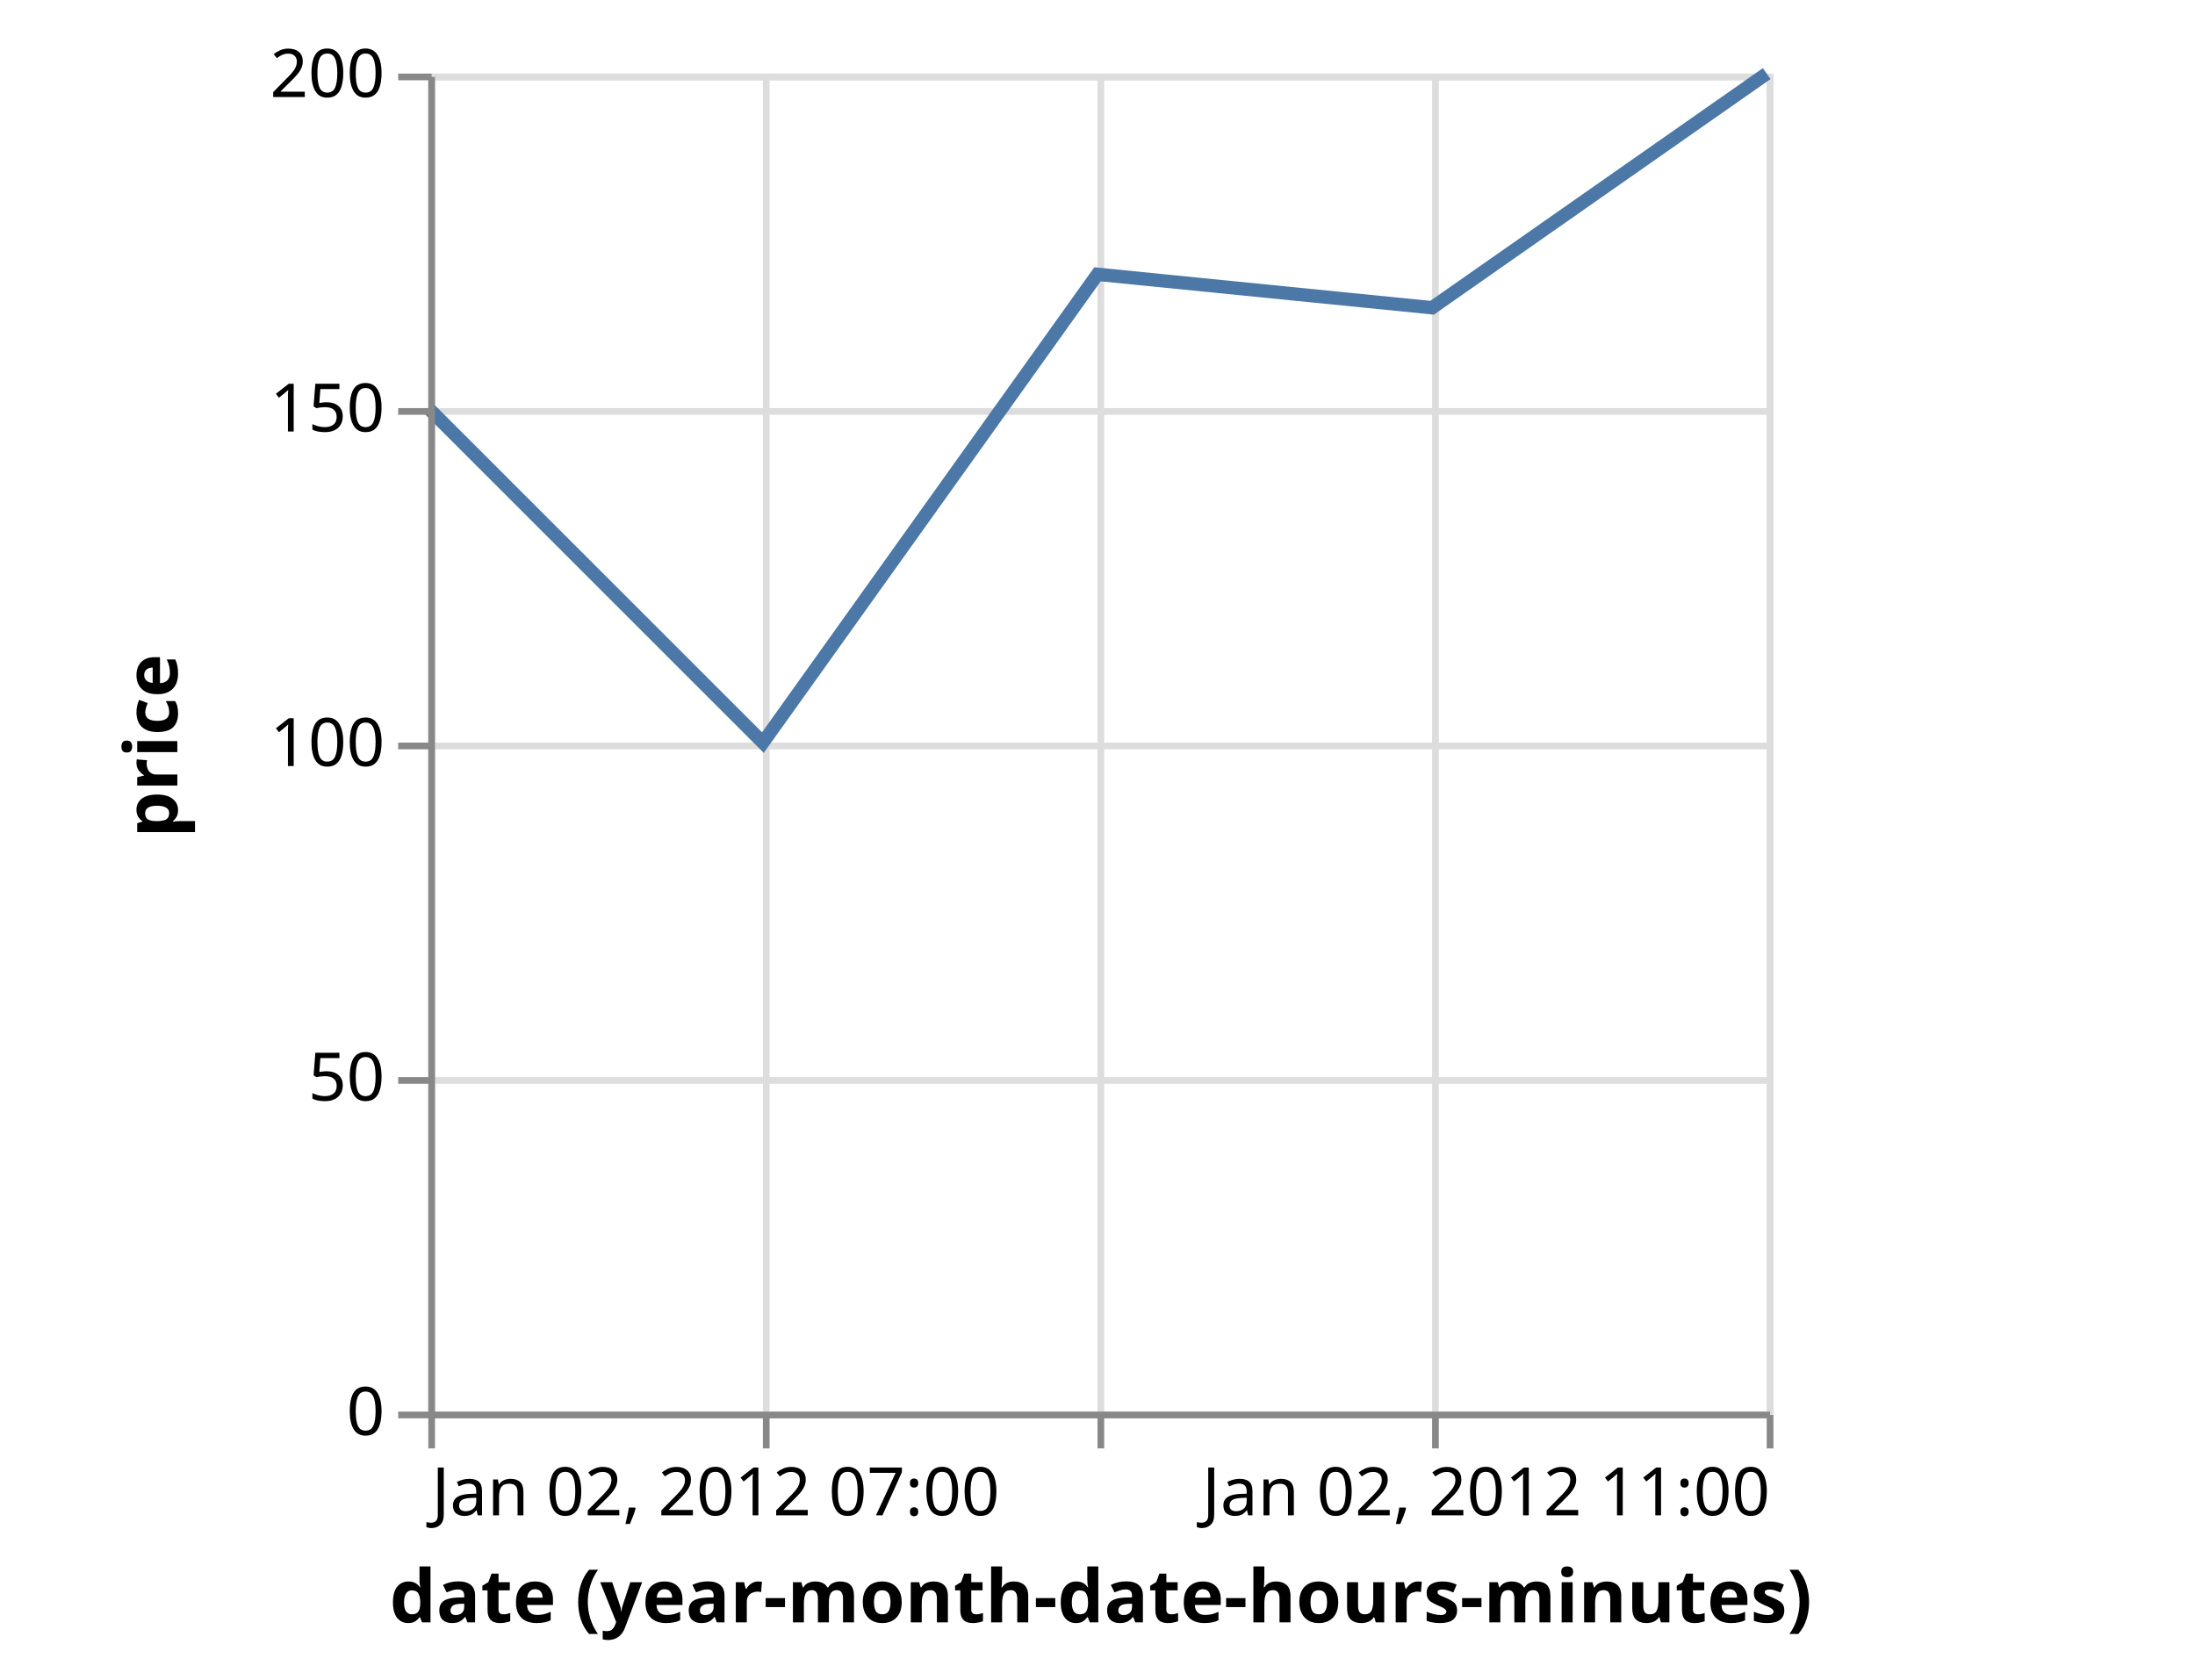
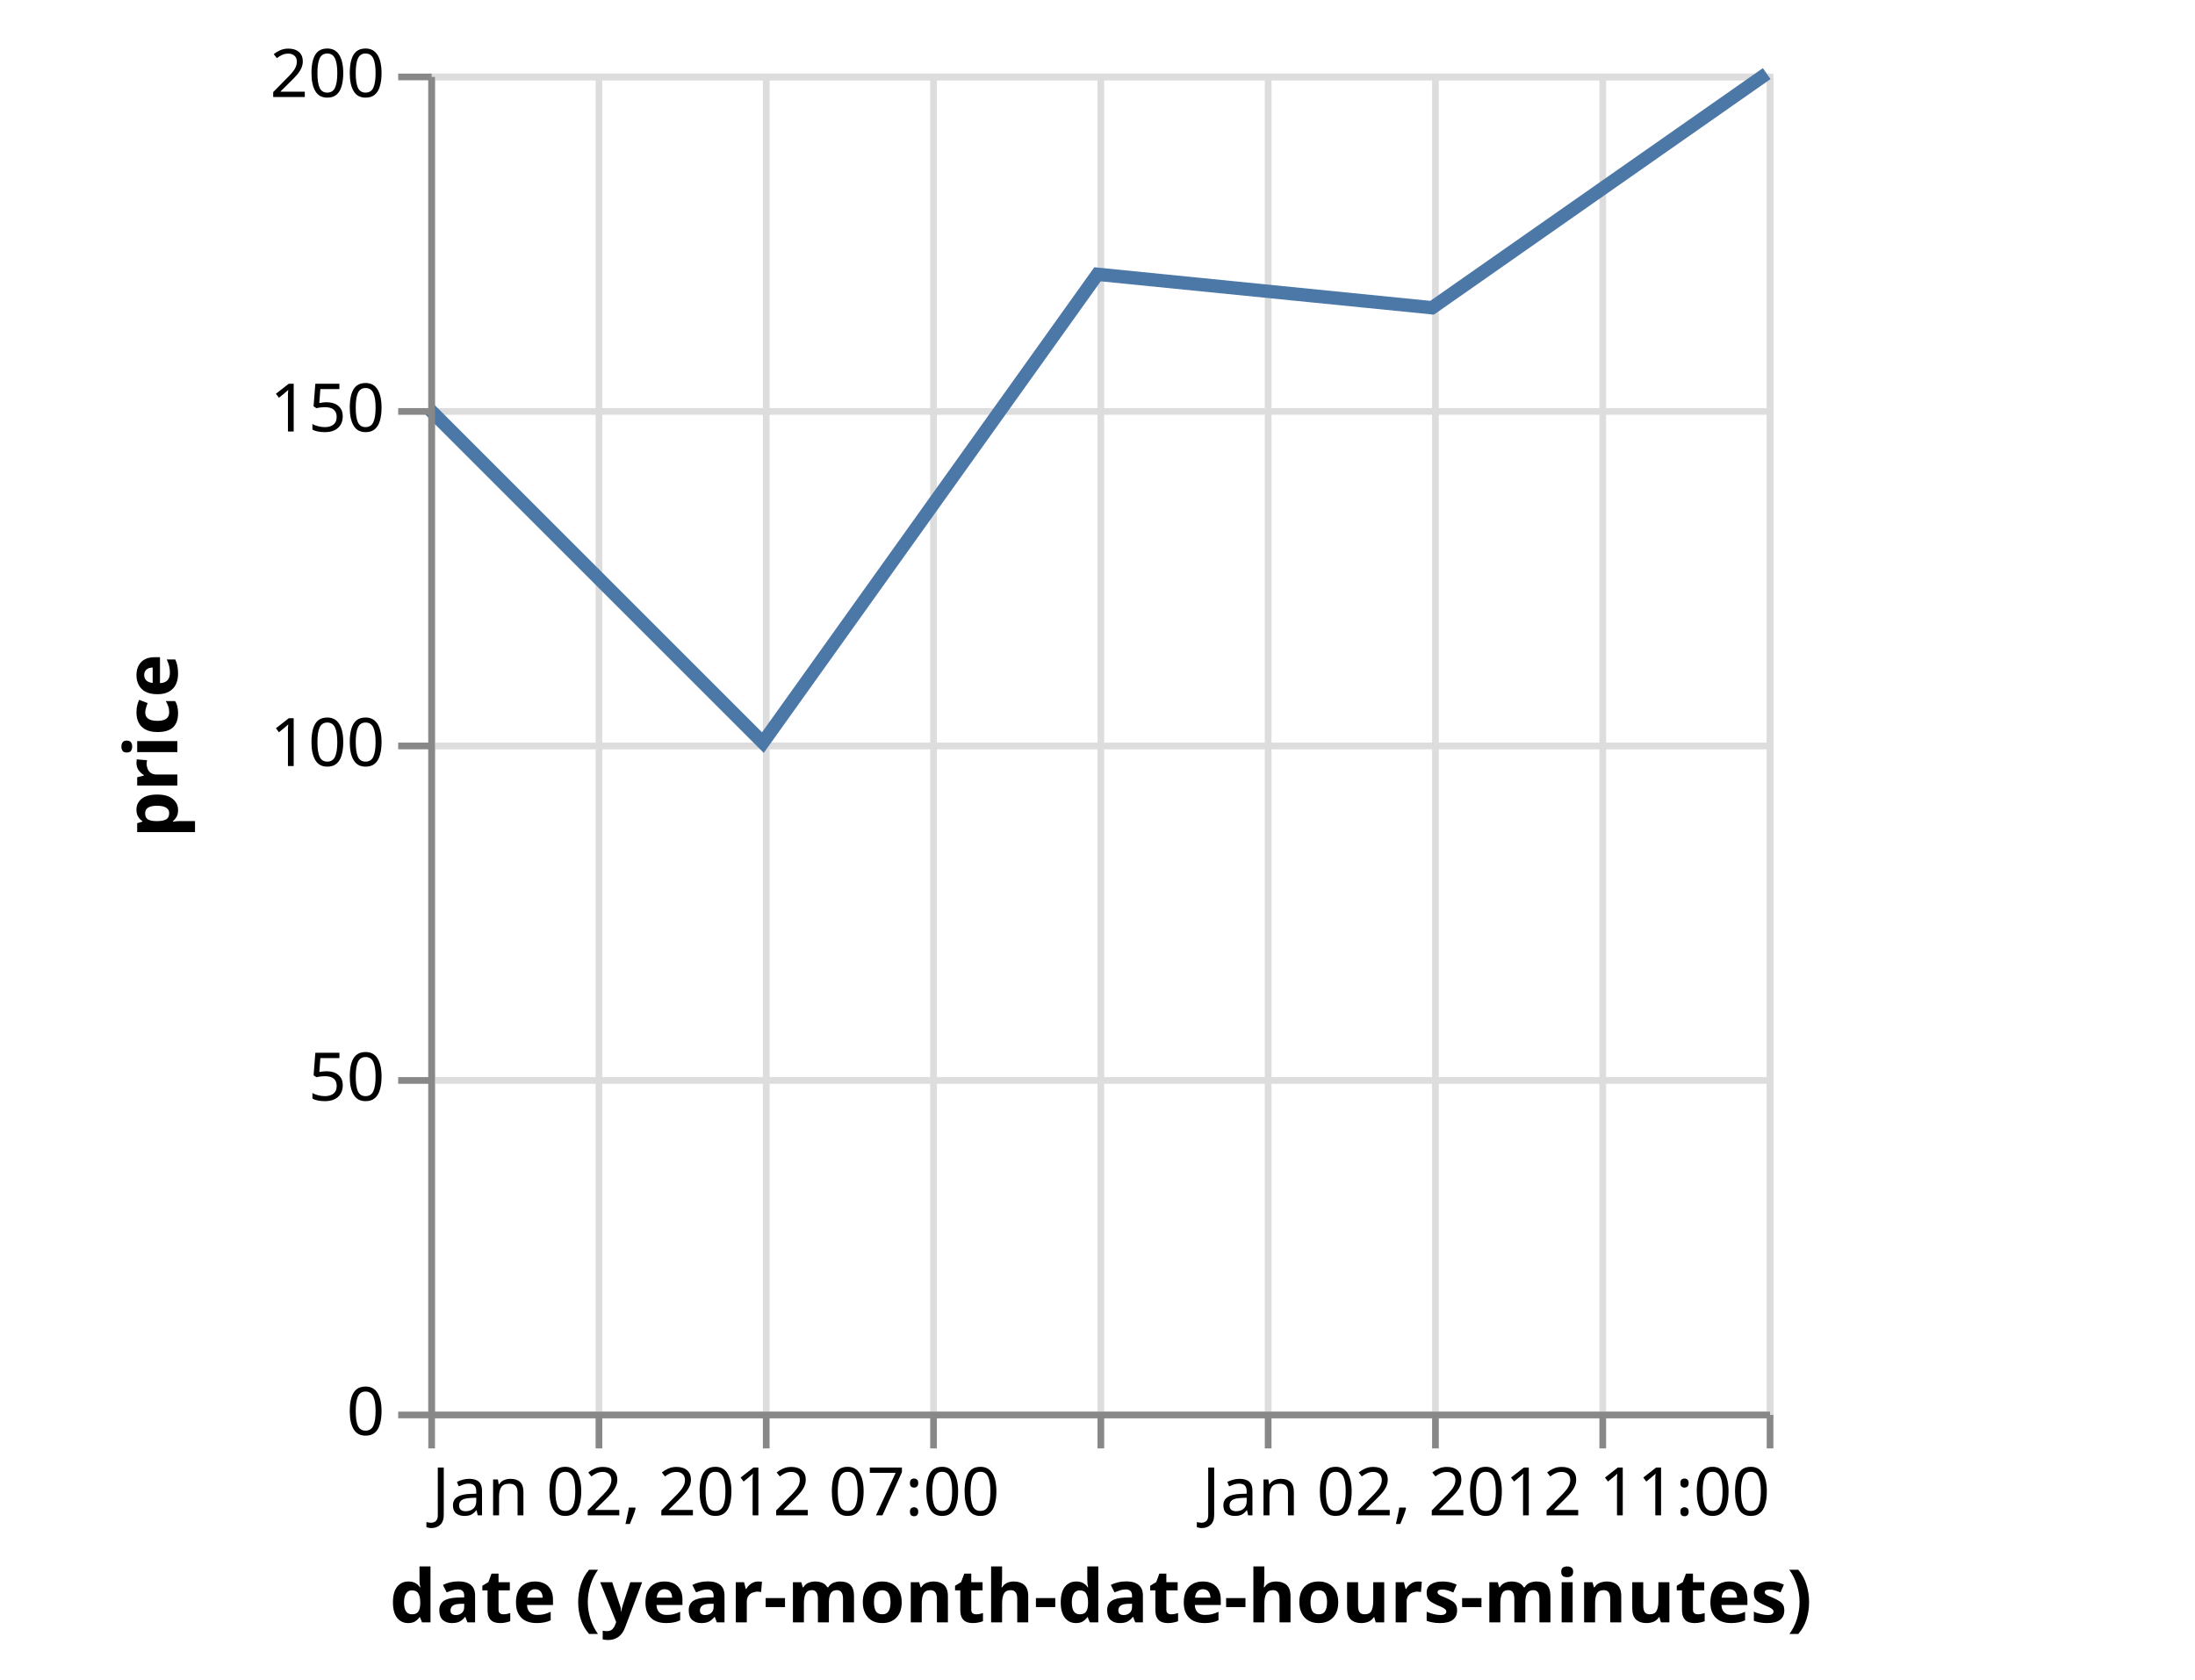
<svg xmlns="http://www.w3.org/2000/svg" class="marks" width="328" height="251" viewBox="0 0 328 251" version="1.1">
  <g transform="translate(64,11)">
    <g class="mark-group role-frame root">
      <g transform="translate(0,0)">
        <path class="background" d="M0.5,0.5h200v200h-200Z" style="fill: none; stroke: #ddd;" />
        <g>
          <g class="mark-group role-axis">
            <g transform="translate(0.5,200.5)">
              <path class="background" d="M0,0h0v0h0Z" style="pointer-events: none; fill: none;" />
              <g>
                <g class="mark-rule role-axis-grid" style="pointer-events: none;">
                  <line transform="translate(0,-200)" x2="0" y2="200" style="fill: none; stroke: #ddd; stroke-width: 1; opacity: 1;" />
+                   <line transform="translate(25,-200)" x2="0" y2="200" style="fill: none; stroke: #ddd; stroke-width: 1; opacity: 1;" />
                  <line transform="translate(50,-200)" x2="0" y2="200" style="fill: none; stroke: #ddd; stroke-width: 1; opacity: 1;" />
+                   <line transform="translate(75,-200)" x2="0" y2="200" style="fill: none; stroke: #ddd; stroke-width: 1; opacity: 1;" />
                  <line transform="translate(100,-200)" x2="0" y2="200" style="fill: none; stroke: #ddd; stroke-width: 1; opacity: 1;" />
+                   <line transform="translate(125,-200)" x2="0" y2="200" style="fill: none; stroke: #ddd; stroke-width: 1; opacity: 1;" />
                  <line transform="translate(150,-200)" x2="0" y2="200" style="fill: none; stroke: #ddd; stroke-width: 1; opacity: 1;" />
+                   <line transform="translate(175,-200)" x2="0" y2="200" style="fill: none; stroke: #ddd; stroke-width: 1; opacity: 1;" />
                  <line transform="translate(200,-200)" x2="0" y2="200" style="fill: none; stroke: #ddd; stroke-width: 1; opacity: 1;" />
                </g>
              </g>
            </g>
          </g>
          <g class="mark-group role-axis">
            <g transform="translate(0.5,0.5)">
              <path class="background" d="M0,0h0v0h0Z" style="pointer-events: none; fill: none;" />
              <g>
                <g class="mark-rule role-axis-grid" style="pointer-events: none;">
                  <line transform="translate(0,200)" x2="200" y2="0" style="fill: none; stroke: #ddd; stroke-width: 1; opacity: 1;" />
                  <line transform="translate(0,150)" x2="200" y2="0" style="fill: none; stroke: #ddd; stroke-width: 1; opacity: 1;" />
                  <line transform="translate(0,100)" x2="200" y2="0" style="fill: none; stroke: #ddd; stroke-width: 1; opacity: 1;" />
                  <line transform="translate(0,50)" x2="200" y2="0" style="fill: none; stroke: #ddd; stroke-width: 1; opacity: 1;" />
                  <line transform="translate(0,0)" x2="200" y2="0" style="fill: none; stroke: #ddd; stroke-width: 1; opacity: 1;" />
                </g>
              </g>
            </g>
          </g>
          <g class="mark-line role-mark marks">
            <path d="M200,0L150,35L100,30L50,100L0,50" style="fill: none; stroke: #4c78a8; stroke-width: 2;" />
          </g>
          <g class="mark-group role-axis">
            <g transform="translate(0.5,200.5)">
              <path class="background" d="M0,0h0v0h0Z" style="pointer-events: none; fill: none;" />
              <g>
                <g class="mark-rule role-axis-tick" style="pointer-events: none;">
                  <line transform="translate(0,0)" x2="0" y2="5" style="fill: none; stroke: #888; stroke-width: 1; opacity: 1;" />
+                   <line transform="translate(25,0)" x2="0" y2="5" style="fill: none; stroke: #888; stroke-width: 1; opacity: 1;" />
                  <line transform="translate(50,0)" x2="0" y2="5" style="fill: none; stroke: #888; stroke-width: 1; opacity: 1;" />
+                   <line transform="translate(75,0)" x2="0" y2="5" style="fill: none; stroke: #888; stroke-width: 1; opacity: 1;" />
                  <line transform="translate(100,0)" x2="0" y2="5" style="fill: none; stroke: #888; stroke-width: 1; opacity: 1;" />
+                   <line transform="translate(125,0)" x2="0" y2="5" style="fill: none; stroke: #888; stroke-width: 1; opacity: 1;" />
                  <line transform="translate(150,0)" x2="0" y2="5" style="fill: none; stroke: #888; stroke-width: 1; opacity: 1;" />
+                   <line transform="translate(175,0)" x2="0" y2="5" style="fill: none; stroke: #888; stroke-width: 1; opacity: 1;" />
                  <line transform="translate(200,0)" x2="0" y2="5" style="fill: none; stroke: #888; stroke-width: 1; opacity: 1;" />
                </g>
                <g class="mark-text role-axis-label" style="pointer-events: none;">
                  <text text-anchor="start" transform="translate(0,15)" style="font-family: sans-serif; font-size: 10px; fill: #000; opacity: 1;">Jan 02, 2012 07:00</text>
+                   <text text-anchor="middle" transform="translate(25,15)" style="font-family: sans-serif; font-size: 10px; fill: #000; opacity: 0;">Jan 02, 2012 07:30</text>
                  <text text-anchor="middle" transform="translate(50,15)" style="font-family: sans-serif; font-size: 10px; fill: #000; opacity: 0;">Jan 02, 2012 08:00</text>
+                   <text text-anchor="middle" transform="translate(75,15)" style="font-family: sans-serif; font-size: 10px; fill: #000; opacity: 0;">Jan 02, 2012 08:30</text>
                  <text text-anchor="middle" transform="translate(100,15)" style="font-family: sans-serif; font-size: 10px; fill: #000; opacity: 0;">Jan 02, 2012 09:00</text>
+                   <text text-anchor="middle" transform="translate(125,15)" style="font-family: sans-serif; font-size: 10px; fill: #000; opacity: 0;">Jan 02, 2012 09:30</text>
                  <text text-anchor="middle" transform="translate(150,15)" style="font-family: sans-serif; font-size: 10px; fill: #000; opacity: 0;">Jan 02, 2012 10:00</text>
+                   <text text-anchor="middle" transform="translate(175,15)" style="font-family: sans-serif; font-size: 10px; fill: #000; opacity: 0;">Jan 02, 2012 10:30</text>
                  <text text-anchor="end" transform="translate(200,15)" style="font-family: sans-serif; font-size: 10px; fill: #000; opacity: 1;">Jan 02, 2012 11:00</text>
                </g>
                <g class="mark-rule role-axis-domain" style="pointer-events: none;">
                  <line transform="translate(0,0)" x2="200" y2="0" style="fill: none; stroke: #888; stroke-width: 1; opacity: 1;" />
                </g>
                <g class="mark-text role-axis-title" style="pointer-events: none;">
                  <text text-anchor="middle" transform="translate(100,31)" style="font-family: sans-serif; font-size: 11px; font-weight: bold; fill: #000; opacity: 1;">date (year-month-date-hours-minutes)</text>
                </g>
              </g>
            </g>
          </g>
          <g class="mark-group role-axis">
            <g transform="translate(0.5,0.5)">
              <path class="background" d="M0,0h0v0h0Z" style="pointer-events: none; fill: none;" />
              <g>
                <g class="mark-rule role-axis-tick" style="pointer-events: none;">
                  <line transform="translate(0,200)" x2="-5" y2="0" style="fill: none; stroke: #888; stroke-width: 1; opacity: 1;" />
                  <line transform="translate(0,150)" x2="-5" y2="0" style="fill: none; stroke: #888; stroke-width: 1; opacity: 1;" />
                  <line transform="translate(0,100)" x2="-5" y2="0" style="fill: none; stroke: #888; stroke-width: 1; opacity: 1;" />
                  <line transform="translate(0,50)" x2="-5" y2="0" style="fill: none; stroke: #888; stroke-width: 1; opacity: 1;" />
                  <line transform="translate(0,0)" x2="-5" y2="0" style="fill: none; stroke: #888; stroke-width: 1; opacity: 1;" />
                </g>
                <g class="mark-text role-axis-label" style="pointer-events: none;">
                  <text text-anchor="end" transform="translate(-7,203)" style="font-family: sans-serif; font-size: 10px; fill: #000; opacity: 1;">0</text>
                  <text text-anchor="end" transform="translate(-7,153)" style="font-family: sans-serif; font-size: 10px; fill: #000; opacity: 1;">50</text>
                  <text text-anchor="end" transform="translate(-7,103)" style="font-family: sans-serif; font-size: 10px; fill: #000; opacity: 1;">100</text>
                  <text text-anchor="end" transform="translate(-7,53)" style="font-family: sans-serif; font-size: 10px; fill: #000; opacity: 1;">150</text>
                  <text text-anchor="end" transform="translate(-7,3)" style="font-family: sans-serif; font-size: 10px; fill: #000; opacity: 1;">200</text>
                </g>
                <g class="mark-rule role-axis-domain" style="pointer-events: none;">
                  <line transform="translate(0,200)" x2="0" y2="-200" style="fill: none; stroke: #888; stroke-width: 1; opacity: 1;" />
                </g>
                <g class="mark-text role-axis-title" style="pointer-events: none;">
                  <text text-anchor="middle" transform="translate(-36,100) rotate(-90) translate(0,-2)" style="font-family: sans-serif; font-size: 11px; font-weight: bold; fill: #000; opacity: 1;">price</text>
                </g>
              </g>
            </g>
          </g>
        </g>
      </g>
    </g>
  </g>
</svg>
